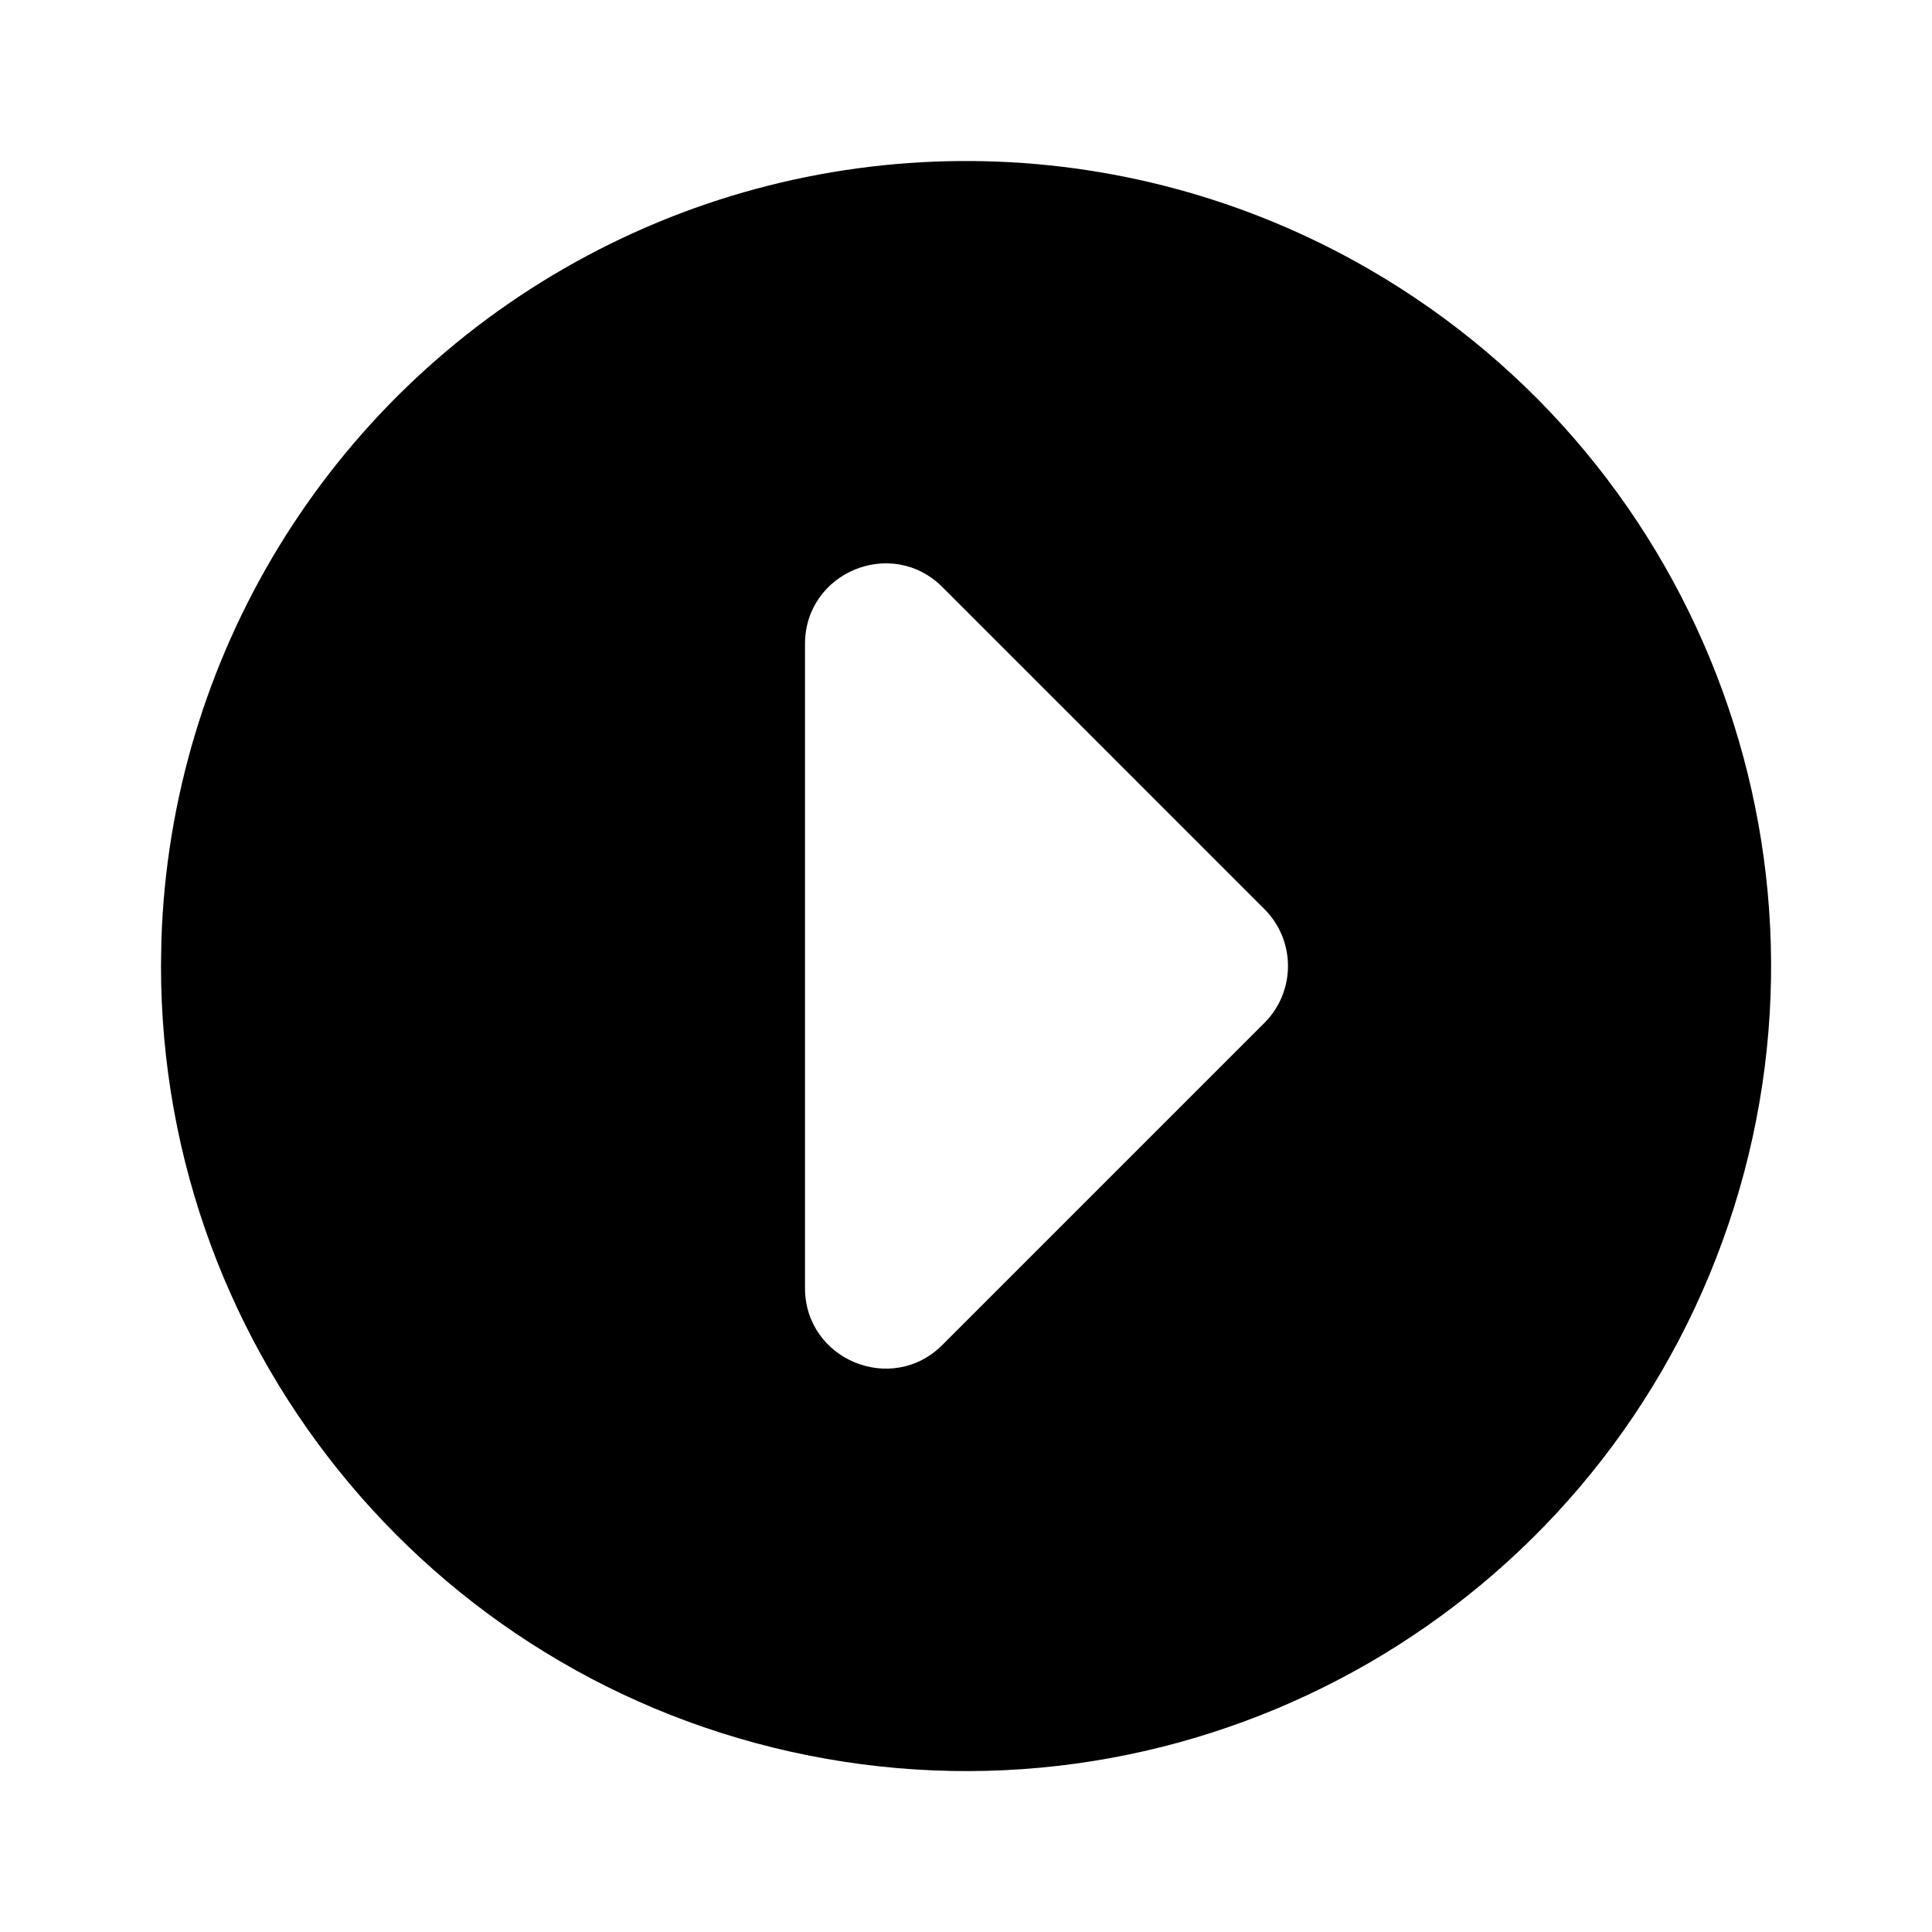
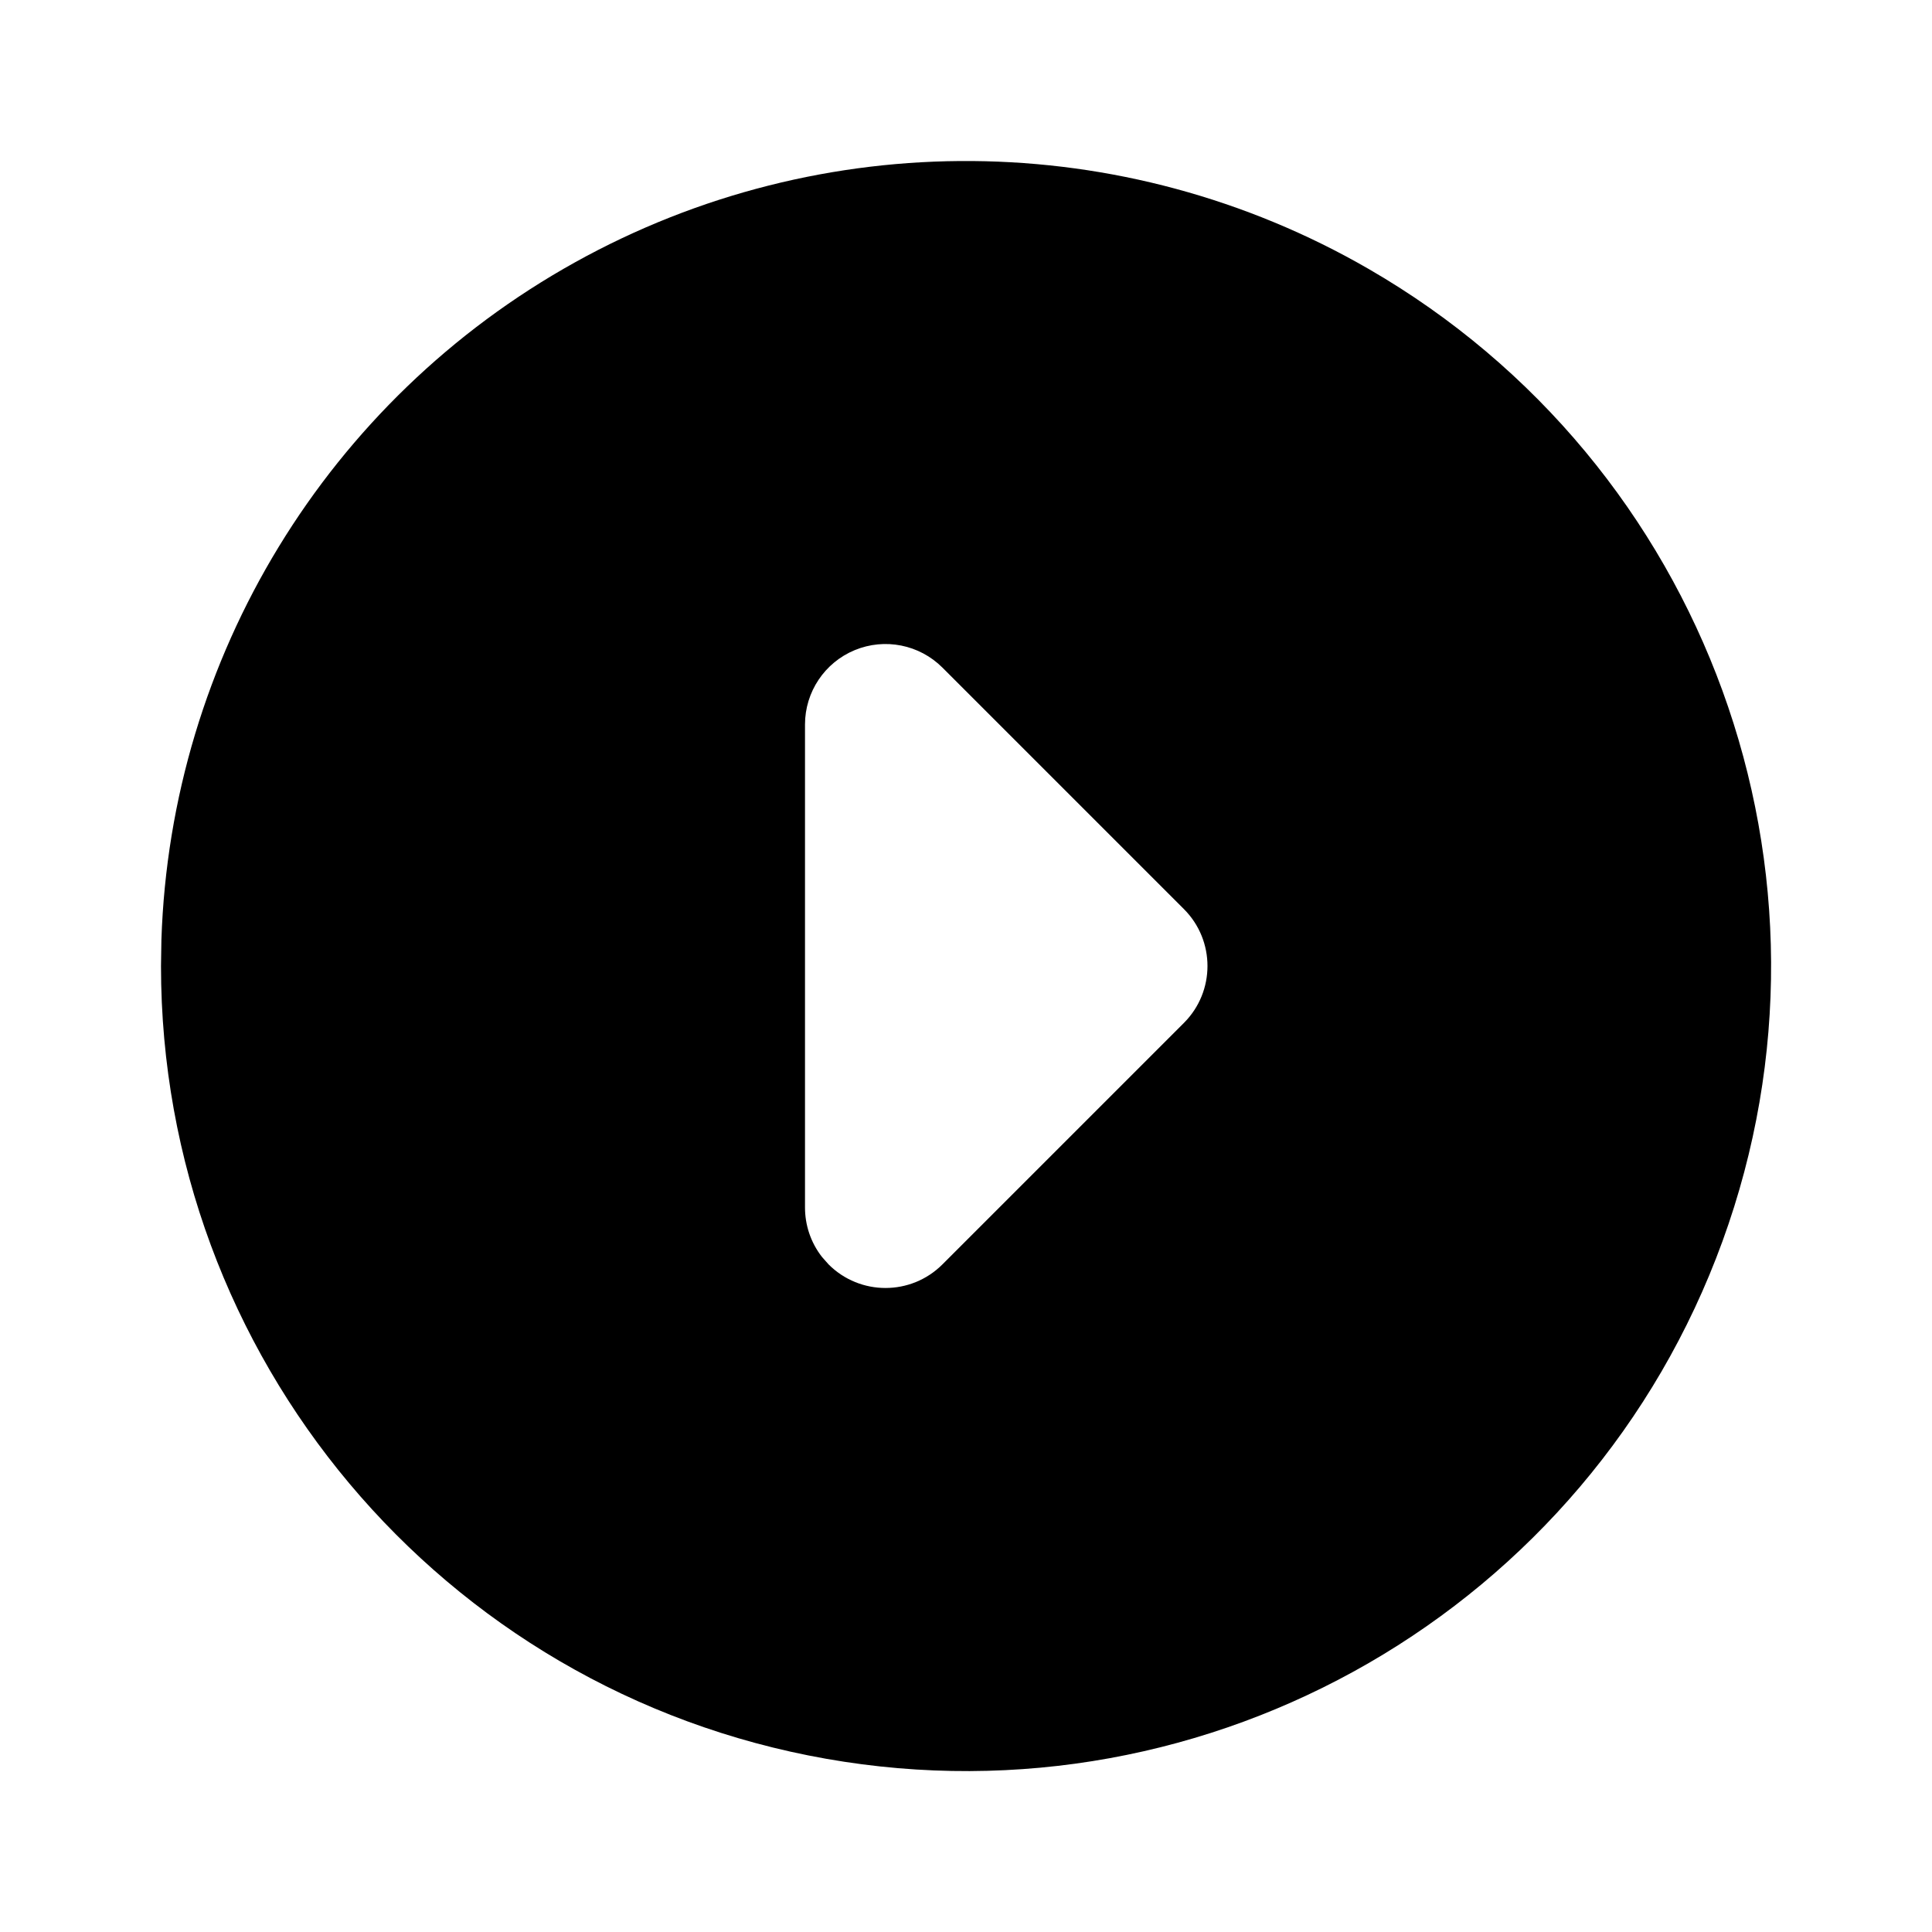
<svg xmlns="http://www.w3.org/2000/svg" width="24" height="24" viewBox="0 0 24 24" fill="currentColor">
-   <path d="M17 3.34a10 10 0 1 1 -15 8.66l.005 -.324a10 10 0 0 1 14.995 -8.336m-5.293 3.953c-.63 -.63 -1.707 -.184 -1.707 .707v8c0 .89 1.077 1.337 1.707 .707l4 -4a1 1 0 0 0 0 -1.414z" />
+   <path d="M17 3.34a10 10 0 1 1 -15 8.66l.005 -.324a10 10 0 0 1 14.995 -8.336m-5.293 4.953a1 1 0 0 0 -1.707 .707v6c0 .217 .07 .433 .21 .613l.083 .094a1 1 0 0 0 1.414 0l3 -3a1 1 0 0 0 0 -1.414z" />
</svg>
